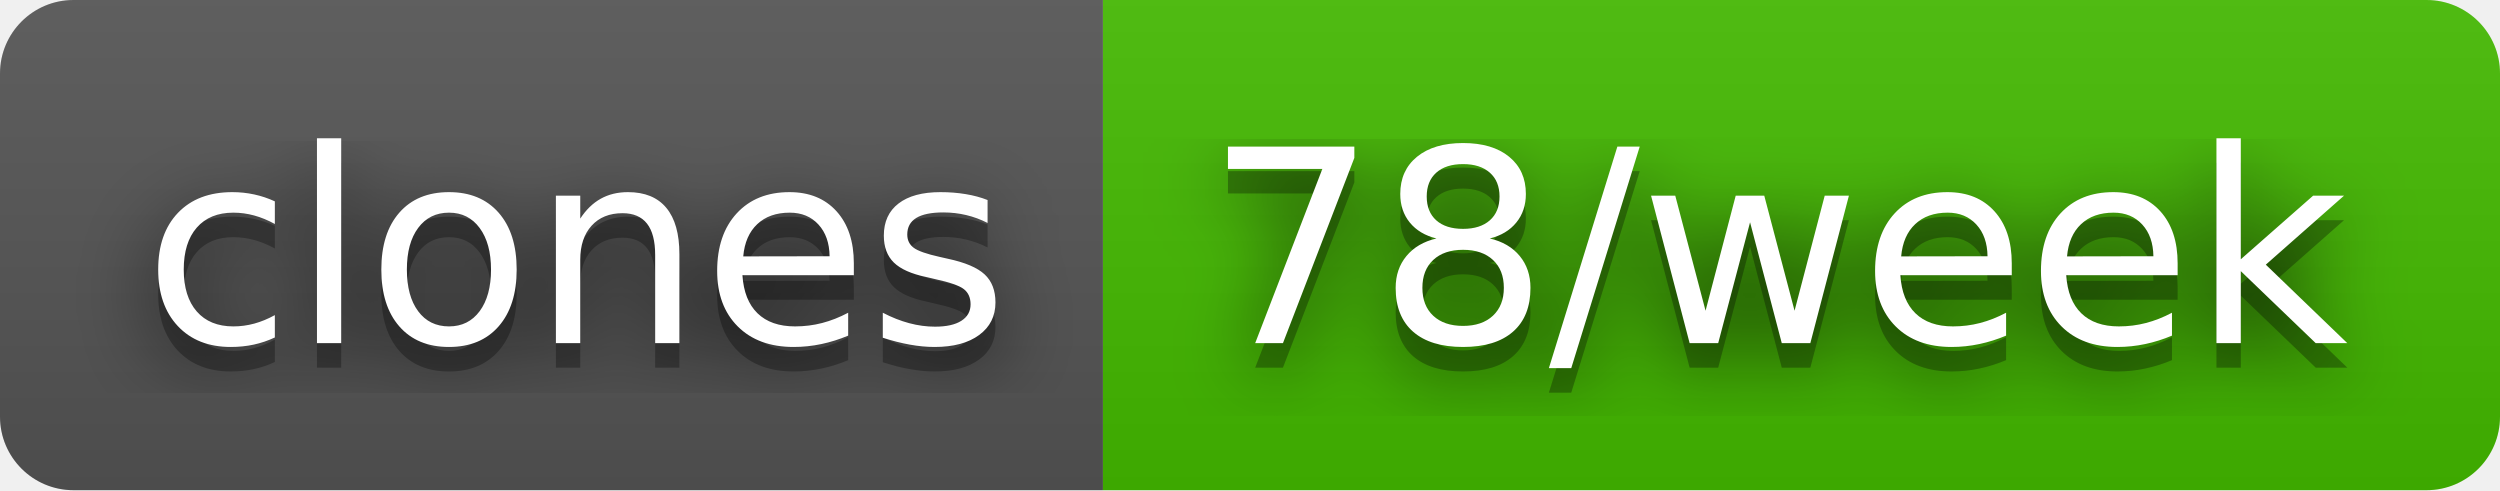
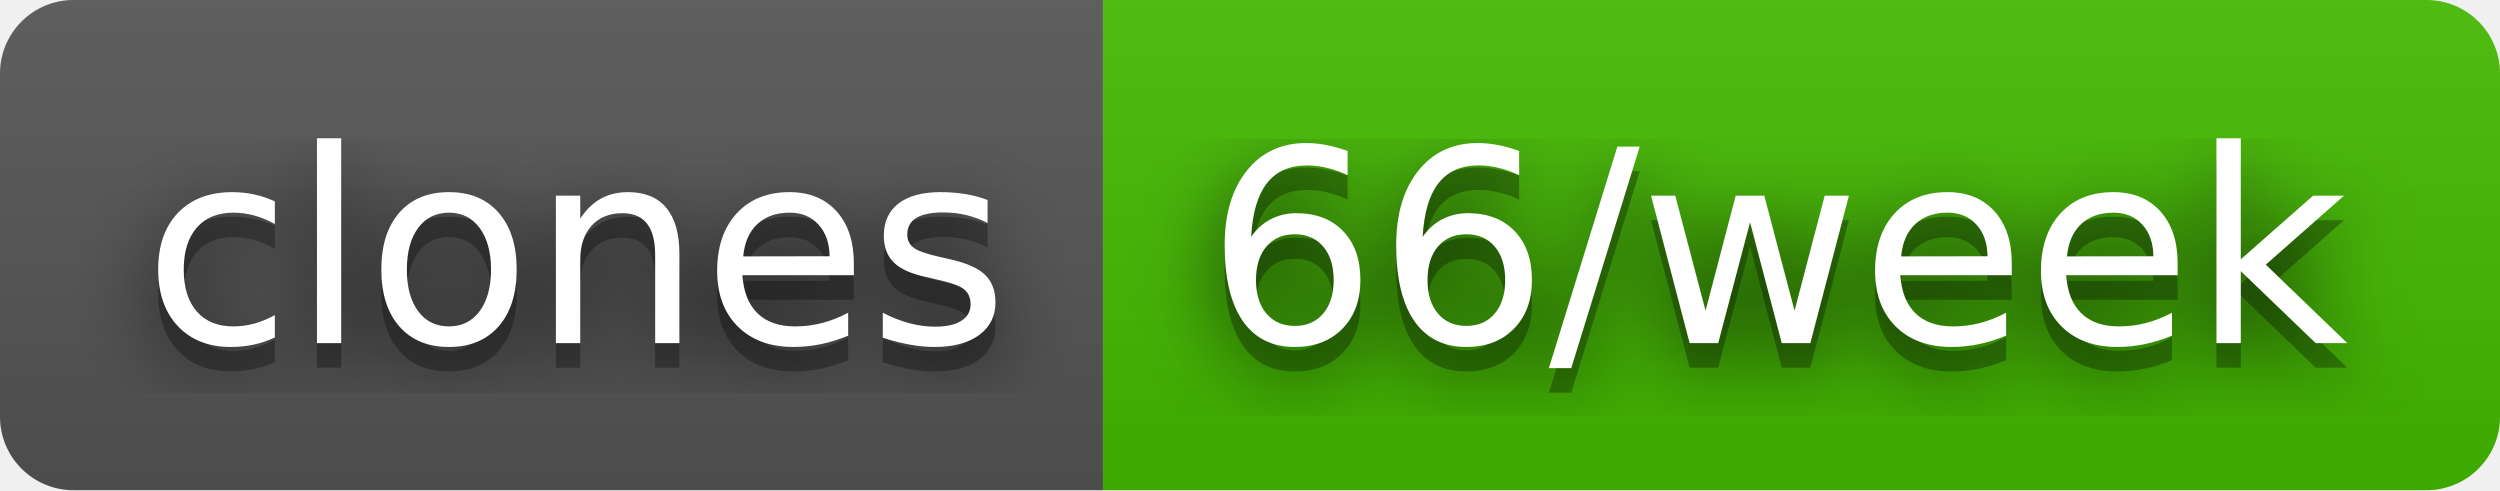
- <svg xmlns="http://www.w3.org/2000/svg" width="102" height="20" role="img" aria-label="clones: 78/week">
+ <svg xmlns="http://www.w3.org/2000/svg" width="102" height="20" role="img" aria-label="clones: 66/week">
  <filter id="blur">
    <feGaussianBlur stdDeviation="16" />
  </filter>
  <linearGradient id="s" x2="0" y2="100%">
    <stop offset="0" stop-color="#bbb" stop-opacity=".1" />
    <stop offset="1" stop-opacity=".1" />
  </linearGradient>
  <clipPath id="r">
    <rect width="102" height="20" rx="3" />
  </clipPath>
  <g clip-path="url(#r)">
    <rect width="45" height="20" fill="#555" />
    <rect x="45" width="57" height="20" fill="#4b0" />
    <rect width="102" height="20" fill="url(#s)" />
  </g>
  <g fill="#fff" text-anchor="middle" font-family="Verdana,Geneva,DejaVu Sans,sans-serif" text-rendering="geometricPrecision" font-size="110">
    <g transform="scale(.1)">
      <g aria-hidden="true" fill="#010101">
        <text x="235" y="150" fill-opacity=".8" filter="url(#blur)" textLength="350">clones</text>
        <text x="235" y="150" fill-opacity=".3" textLength="350">clones</text>
      </g>
      <text x="235" y="140" textLength="350">clones</text>
    </g>
    <g transform="scale(.1)">
      <g aria-hidden="true" fill="#010101">
-         <text x="725" y="150" fill-opacity=".8" filter="url(#blur)" textLength="470">78/week</text>
-         <text x="725" y="150" fill-opacity=".3" textLength="470">78/week</text>
+         <text x="725" y="150" fill-opacity=".8" filter="url(#blur)" textLength="470">66/week</text>
+         <text x="725" y="150" fill-opacity=".3" textLength="470">66/week</text>
      </g>
-       <text x="725" y="140" textLength="470">78/week</text>
+       <text x="725" y="140" textLength="470">66/week</text>
    </g>
  </g>
</svg>
